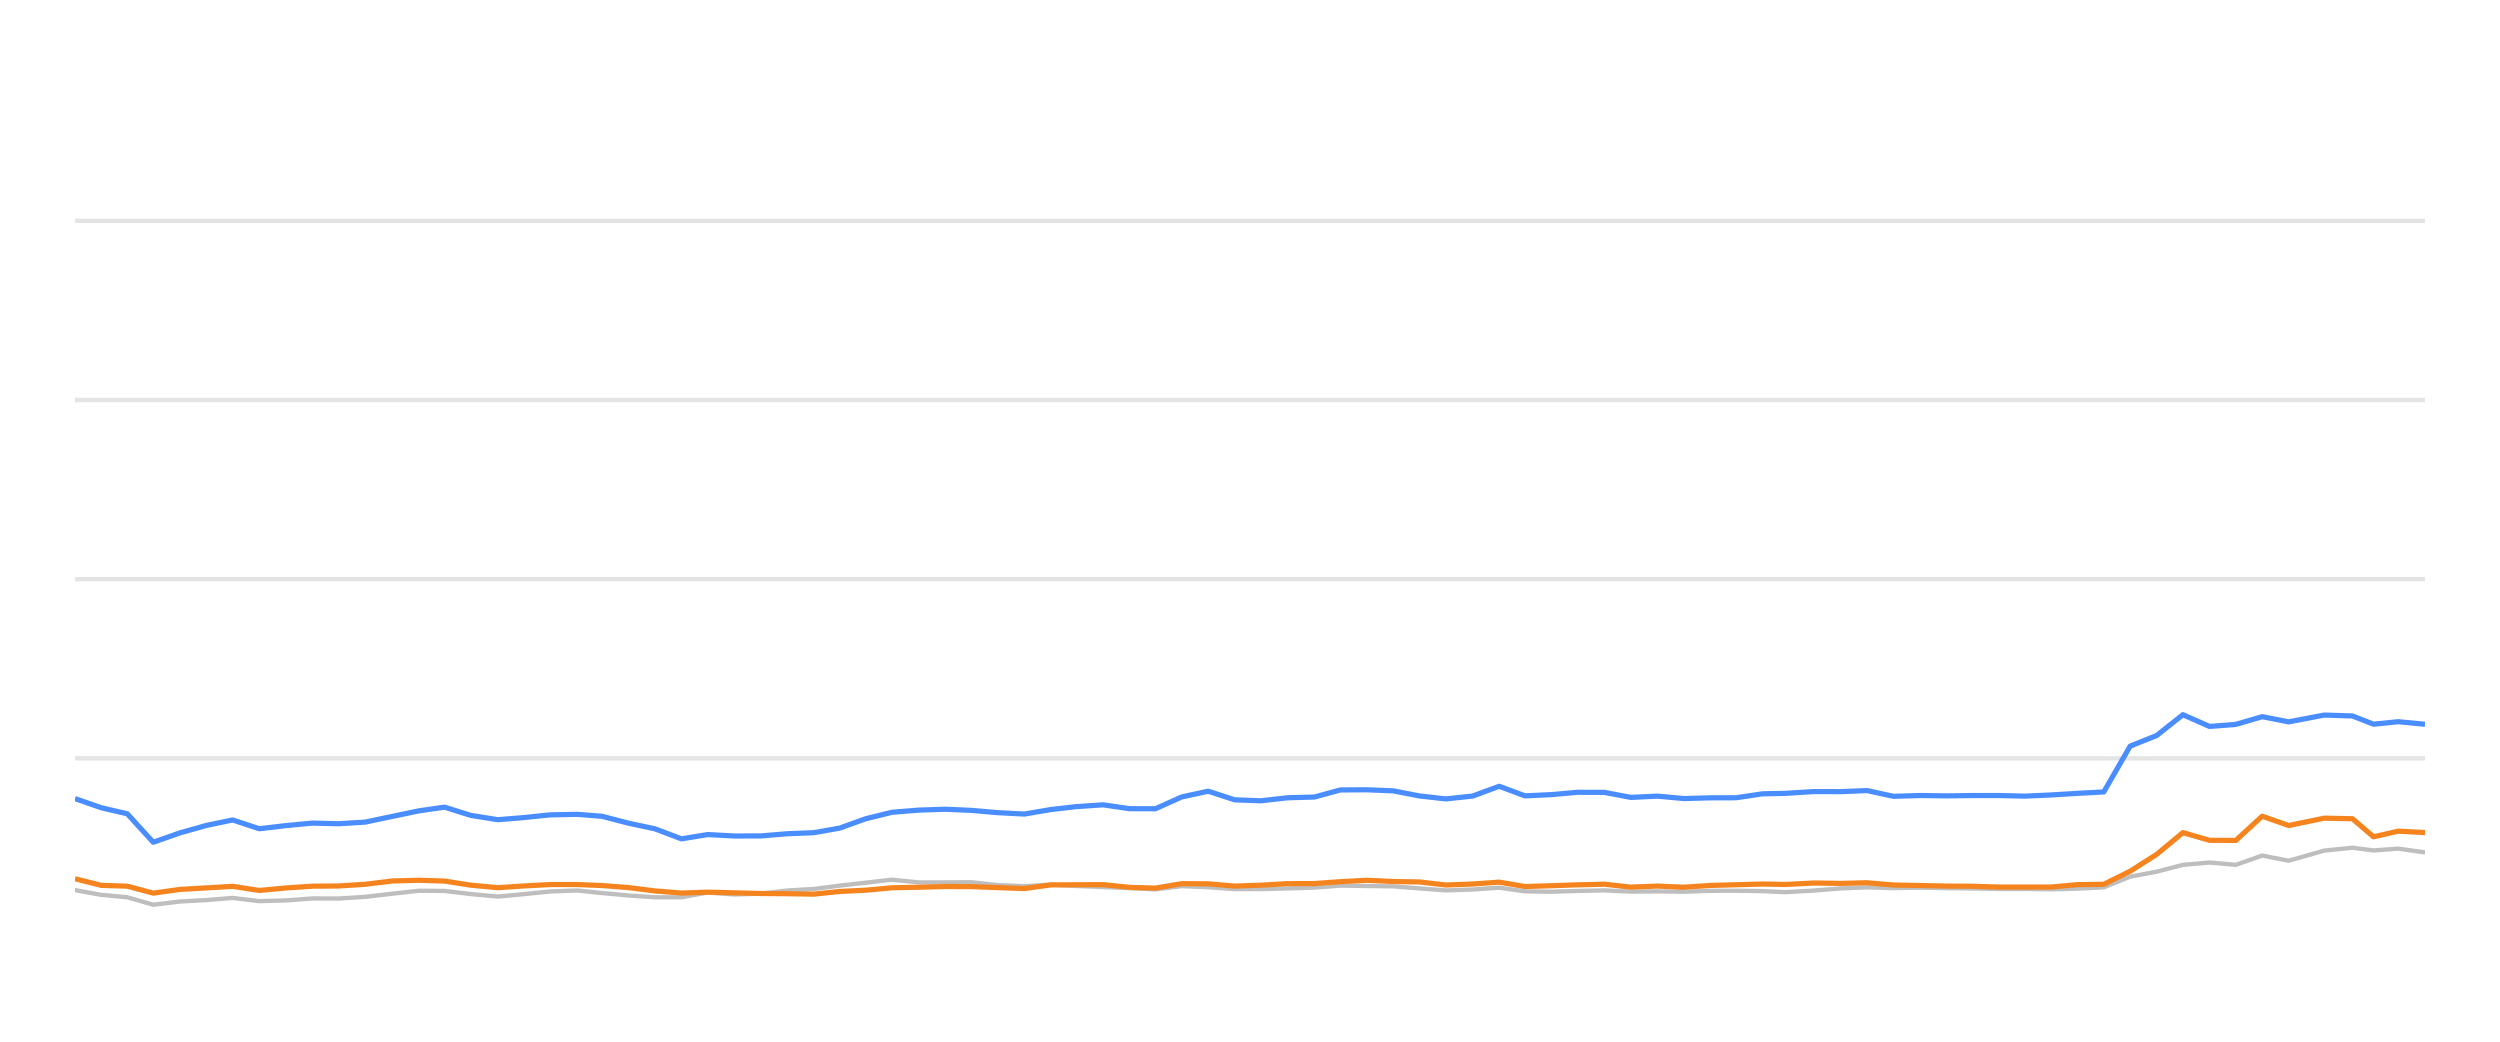
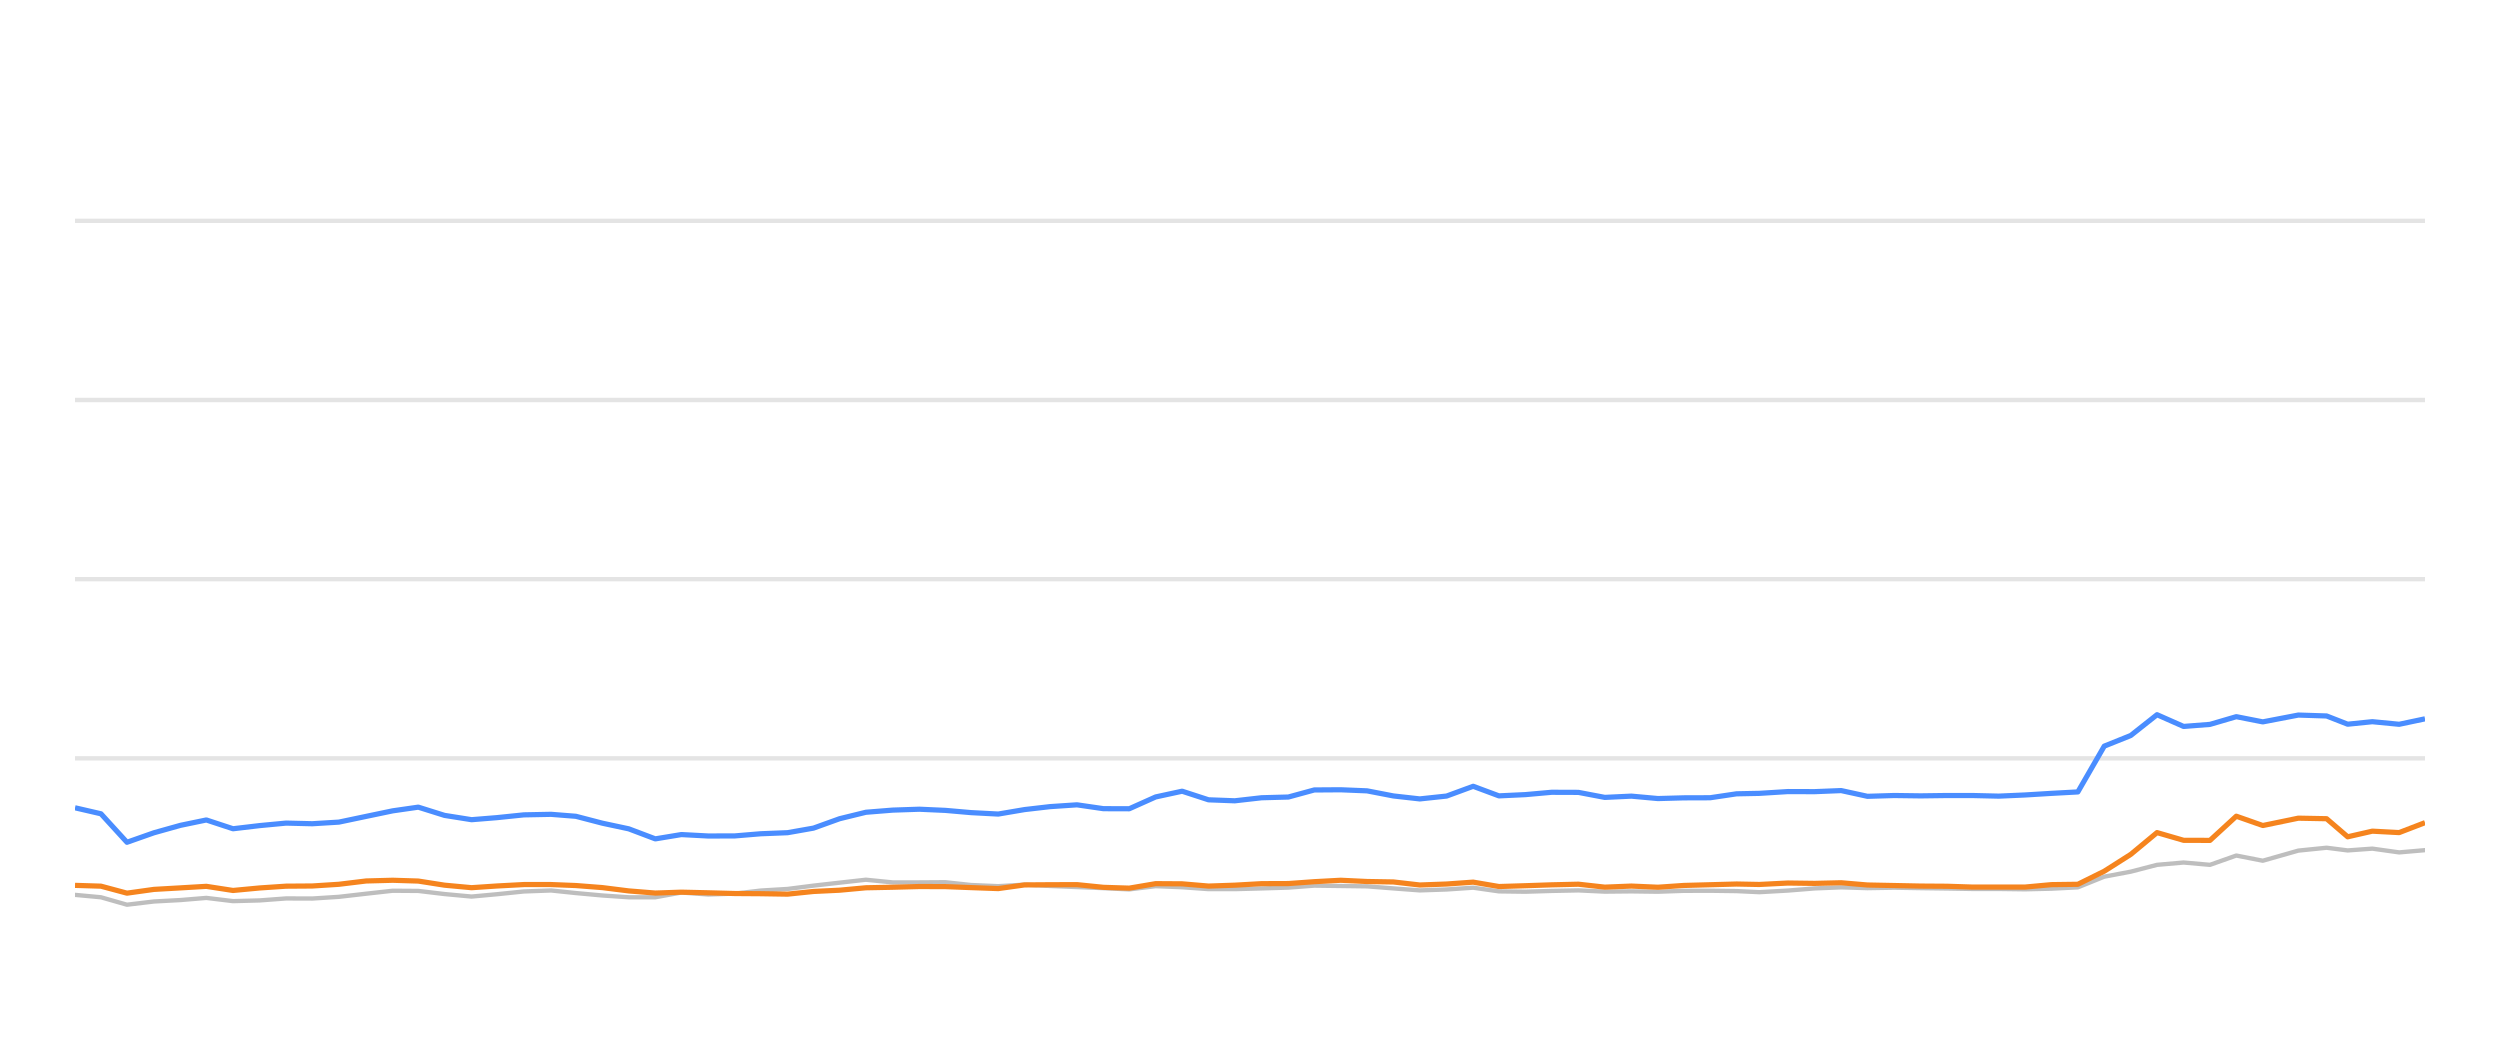
<svg xmlns="http://www.w3.org/2000/svg" width="288pt" height="120pt" viewBox="0 0 288 120" version="1.1">
  <defs>
    <style type="text/css">*{stroke-linejoin: round; stroke-linecap: butt}</style>
  </defs>
  <g id="figure_1">
    <g id="patch_1">
      <path d="M 0 120  L 288 120  L 288 0  L 0 0  L 0 120  z " style="fill: none; opacity: 0" />
    </g>
    <g id="axes_1">
      <g id="patch_2">
        <path d="M 8.64 108  L 279.36 108  L 279.36 4.8  L 8.64 4.8  L 8.64 108  z " style="fill: none" />
      </g>
      <g id="matplotlib.axis_1" />
      <g id="matplotlib.axis_2" />
      <g id="line2d_1">
-         <path d="M 8.64 87.36  L 279.36 87.36  " clip-path="url(#pd29a521f07)" style="fill: none; stroke: #b2b2b2; stroke-opacity: 0.35; stroke-width: 0.5; stroke-linecap: square" />
+         <path d="M 8.64 87.36  L 279.36 87.36  " clip-path="url(#p40935fe66b)" style="fill: none; stroke: #b2b2b2; stroke-opacity: 0.35; stroke-width: 0.5; stroke-linecap: square" />
      </g>
      <g id="line2d_2">
-         <path d="M 8.64 66.72  L 279.36 66.72  " clip-path="url(#pd29a521f07)" style="fill: none; stroke: #b2b2b2; stroke-opacity: 0.35; stroke-width: 0.5; stroke-linecap: square" />
+         <path d="M 8.64 66.72  L 279.36 66.72  " clip-path="url(#p40935fe66b)" style="fill: none; stroke: #b2b2b2; stroke-opacity: 0.35; stroke-width: 0.5; stroke-linecap: square" />
      </g>
      <g id="line2d_3">
-         <path d="M 8.64 46.08  L 279.36 46.08  " clip-path="url(#pd29a521f07)" style="fill: none; stroke: #b2b2b2; stroke-opacity: 0.35; stroke-width: 0.5; stroke-linecap: square" />
+         <path d="M 8.64 46.08  L 279.36 46.08  " clip-path="url(#p40935fe66b)" style="fill: none; stroke: #b2b2b2; stroke-opacity: 0.35; stroke-width: 0.5; stroke-linecap: square" />
      </g>
      <g id="line2d_4">
-         <path d="M 8.64 25.44  L 279.36 25.44  " clip-path="url(#pd29a521f07)" style="fill: none; stroke: #b2b2b2; stroke-opacity: 0.35; stroke-width: 0.5; stroke-linecap: square" />
+         <path d="M 8.64 25.44  L 279.36 25.44  " clip-path="url(#p40935fe66b)" style="fill: none; stroke: #b2b2b2; stroke-opacity: 0.35; stroke-width: 0.5; stroke-linecap: square" />
      </g>
      <g id="line2d_5">
-         <path d="M 8.64 102.541  L 11.67 103.088  L 14.661 103.366  L 17.655 104.223  L 20.762 103.851  L 23.816 103.686  L 26.799 103.439  L 29.871 103.81  L 32.93 103.728  L 35.983 103.5  L 39.001 103.511  L 42.064 103.315  L 45.206 102.954  L 48.265 102.613  L 51.209 102.634  L 54.235 102.995  L 57.347 103.284  L 60.267 103.015  L 63.371 102.696  L 66.501 102.582  L 69.36 102.881  L 72.412 103.16  L 75.452 103.366  L 78.508 103.366  L 81.512 102.819  L 84.611 103.046  L 87.673 102.943  L 90.655 102.592  L 93.741 102.407  L 96.728 102.025  L 99.736 101.684  L 102.764 101.344  L 105.849 101.653  L 108.92 101.653  L 111.915 101.633  L 114.873 101.952  L 118.006 102.087  L 121.04 101.911  L 123.991 102.066  L 127.078 102.19  L 130.125 102.314  L 133.096 102.458  L 136.138 102.087  L 139.186 102.21  L 142.227 102.427  L 145.253 102.427  L 148.34 102.345  L 151.422 102.252  L 154.407 102.025  L 157.451 102.066  L 160.487 102.107  L 163.526 102.345  L 166.559 102.572  L 169.65 102.468  L 172.709 102.262  L 175.676 102.685  L 178.725 102.726  L 181.745 102.634  L 184.828 102.572  L 187.868 102.716  L 190.934 102.685  L 193.989 102.726  L 196.968 102.623  L 199.998 102.613  L 203.049 102.654  L 205.659 102.778  L 208.964 102.592  L 212.038 102.345  L 215.095 102.221  L 218.121 102.314  L 221.201 102.262  L 224.249 102.314  L 227.287 102.355  L 230.184 102.407  L 233.24 102.407  L 236.276 102.448  L 239.31 102.376  L 242.355 102.221  L 245.394 100.993  L 248.447 100.415  L 251.472 99.63  L 254.532 99.362  L 257.569 99.63  L 260.602 98.557  L 263.654 99.156  L 267.747 97.99  L 271.004 97.659  L 273.43 97.969  L 276.273 97.763  L 279.36 98.196  " clip-path="url(#pd29a521f07)" style="fill: none; stroke: #bebebe; stroke-width: 0.5; stroke-linecap: round" />
+         <path d="M 8.64 103.088  L 11.631 103.366  L 14.626 104.223  L 17.733 103.851  L 20.788 103.686  L 23.771 103.439  L 26.844 103.81  L 29.904 103.728  L 32.957 103.5  L 35.976 103.511  L 39.04 103.315  L 42.183 102.954  L 45.241 102.613  L 48.186 102.634  L 51.213 102.995  L 54.326 103.284  L 57.246 103.015  L 60.351 102.696  L 63.481 102.582  L 66.341 102.881  L 69.393 103.16  L 72.434 103.366  L 75.491 103.366  L 78.495 102.819  L 81.595 103.046  L 84.658 102.943  L 87.641 102.592  L 90.727 102.407  L 93.715 102.025  L 96.723 101.684  L 99.752 101.344  L 102.838 101.653  L 105.909 101.653  L 108.905 101.633  L 111.863 101.952  L 114.997 102.087  L 118.032 101.911  L 120.983 102.066  L 124.07 102.19  L 127.118 102.314  L 130.09 102.458  L 133.132 102.087  L 136.181 102.21  L 139.223 102.427  L 142.249 102.427  L 145.337 102.345  L 148.419 102.252  L 151.405 102.025  L 154.449 102.066  L 157.486 102.107  L 160.526 102.345  L 163.56 102.572  L 166.651 102.468  L 169.71 102.262  L 172.679 102.685  L 175.728 102.726  L 178.748 102.634  L 181.832 102.572  L 184.872 102.716  L 187.939 102.685  L 190.995 102.726  L 193.974 102.623  L 197.005 102.613  L 200.057 102.654  L 202.668 102.778  L 205.973 102.592  L 209.048 102.345  L 212.105 102.221  L 215.132 102.314  L 218.213 102.262  L 221.261 102.314  L 224.3 102.355  L 227.197 102.407  L 230.254 102.407  L 233.291 102.448  L 236.325 102.376  L 239.37 102.221  L 242.411 100.993  L 245.464 100.415  L 248.49 99.63  L 251.55 99.362  L 254.588 99.63  L 257.621 98.557  L 260.674 99.156  L 264.767 97.99  L 268.025 97.659  L 270.452 97.969  L 273.295 97.763  L 276.383 98.196  L 279.36 97.938  " clip-path="url(#p40935fe66b)" style="fill: none; stroke: #bebebe; stroke-width: 0.5; stroke-linecap: round" />
      </g>
      <g id="line2d_6">
-         <path d="M 8.64 91.994  L 11.67 93.057  L 14.661 93.748  L 17.655 97.03  L 20.762 95.936  L 23.816 95.079  L 26.799 94.46  L 29.871 95.472  L 32.93 95.11  L 35.983 94.821  L 39.001 94.894  L 42.064 94.708  L 45.206 94.047  L 48.265 93.408  L 51.209 92.984  L 54.235 93.934  L 57.347 94.429  L 60.267 94.192  L 63.371 93.872  L 66.501 93.81  L 69.36 94.037  L 72.412 94.832  L 75.452 95.482  L 78.508 96.638  L 81.512 96.142  L 84.611 96.307  L 87.673 96.297  L 90.655 96.049  L 93.741 95.926  L 96.728 95.399  L 99.736 94.316  L 102.764 93.573  L 105.849 93.325  L 108.92 93.222  L 111.915 93.356  L 114.873 93.614  L 118.006 93.779  L 121.04 93.263  L 123.991 92.922  L 127.078 92.716  L 130.125 93.16  L 133.096 93.17  L 136.138 91.808  L 139.186 91.147  L 142.227 92.138  L 145.253 92.252  L 148.34 91.901  L 151.422 91.818  L 154.407 91.003  L 157.451 90.982  L 160.487 91.106  L 163.526 91.694  L 166.559 92.035  L 169.65 91.705  L 172.709 90.58  L 175.676 91.684  L 178.725 91.54  L 181.745 91.271  L 184.828 91.282  L 187.868 91.86  L 190.934 91.715  L 193.989 91.994  L 196.968 91.911  L 199.998 91.901  L 203.049 91.447  L 205.659 91.395  L 208.964 91.189  L 212.038 91.199  L 215.095 91.075  L 218.121 91.736  L 221.201 91.643  L 224.249 91.684  L 227.287 91.643  L 230.184 91.643  L 233.24 91.715  L 236.276 91.581  L 239.31 91.395  L 242.355 91.23  L 245.394 85.956  L 248.447 84.728  L 251.472 82.334  L 254.532 83.686  L 257.569 83.449  L 260.602 82.561  L 263.654 83.16  L 267.747 82.375  L 271.004 82.479  L 273.43 83.428  L 276.273 83.139  L 279.36 83.438  " clip-path="url(#pd29a521f07)" style="fill: none; stroke: #4a8dff; stroke-width: 0.6" />
+         <path d="M 8.64 93.057  L 11.631 93.748  L 14.626 97.03  L 17.733 95.936  L 20.788 95.079  L 23.771 94.46  L 26.844 95.472  L 29.904 95.11  L 32.957 94.821  L 35.976 94.894  L 39.04 94.708  L 42.183 94.047  L 45.241 93.408  L 48.186 92.984  L 51.213 93.934  L 54.326 94.429  L 57.246 94.192  L 60.351 93.872  L 63.481 93.81  L 66.341 94.037  L 69.393 94.832  L 72.434 95.482  L 75.491 96.638  L 78.495 96.142  L 81.595 96.307  L 84.658 96.297  L 87.641 96.049  L 90.727 95.926  L 93.715 95.399  L 96.723 94.316  L 99.752 93.573  L 102.838 93.325  L 105.909 93.222  L 108.905 93.356  L 111.863 93.614  L 114.997 93.779  L 118.032 93.263  L 120.983 92.922  L 124.07 92.716  L 127.118 93.16  L 130.09 93.17  L 133.132 91.808  L 136.181 91.147  L 139.223 92.138  L 142.249 92.252  L 145.337 91.901  L 148.419 91.818  L 151.405 91.003  L 154.449 90.982  L 157.486 91.106  L 160.526 91.694  L 163.56 92.035  L 166.651 91.705  L 169.71 90.58  L 172.679 91.684  L 175.728 91.54  L 178.748 91.271  L 181.832 91.282  L 184.872 91.86  L 187.939 91.715  L 190.995 91.994  L 193.974 91.911  L 197.005 91.901  L 200.057 91.447  L 202.668 91.395  L 205.973 91.189  L 209.048 91.199  L 212.105 91.075  L 215.132 91.736  L 218.213 91.643  L 221.261 91.684  L 224.3 91.643  L 227.197 91.643  L 230.254 91.715  L 233.291 91.581  L 236.325 91.395  L 239.37 91.23  L 242.411 85.956  L 245.464 84.728  L 248.49 82.334  L 251.55 83.686  L 254.588 83.449  L 257.621 82.561  L 260.674 83.16  L 264.767 82.375  L 268.025 82.479  L 270.452 83.428  L 273.295 83.139  L 276.383 83.438  L 279.36 82.809  " clip-path="url(#p40935fe66b)" style="fill: none; stroke: #4a8dff; stroke-width: 0.6" />
      </g>
      <g id="line2d_7">
-         <path d="M 8.64 101.23  L 11.67 101.994  L 14.661 102.087  L 17.655 102.892  L 20.762 102.458  L 23.816 102.283  L 26.799 102.107  L 29.871 102.582  L 32.93 102.293  L 35.983 102.087  L 39.001 102.066  L 42.064 101.87  L 45.206 101.488  L 48.265 101.406  L 51.209 101.498  L 54.235 101.973  L 57.347 102.262  L 60.267 102.066  L 63.371 101.901  L 66.501 101.901  L 69.36 102.014  L 72.412 102.252  L 75.452 102.634  L 78.508 102.881  L 81.512 102.778  L 84.611 102.85  L 87.673 102.933  L 90.655 102.954  L 93.741 103.005  L 96.728 102.696  L 99.736 102.551  L 102.764 102.272  L 105.849 102.21  L 108.92 102.128  L 111.915 102.138  L 114.873 102.252  L 118.006 102.365  L 121.04 101.942  L 123.991 101.922  L 127.078 101.911  L 130.125 102.221  L 133.096 102.314  L 136.138 101.798  L 139.186 101.818  L 142.227 102.076  L 145.253 101.973  L 148.34 101.798  L 151.422 101.787  L 154.407 101.571  L 157.451 101.406  L 160.487 101.55  L 163.526 101.602  L 166.559 101.952  L 169.65 101.839  L 172.709 101.622  L 175.676 102.128  L 178.725 102.035  L 181.745 101.932  L 184.828 101.86  L 187.868 102.2  L 190.934 102.076  L 193.989 102.21  L 196.968 102.004  L 199.998 101.922  L 203.049 101.839  L 205.659 101.891  L 208.964 101.725  L 212.038 101.767  L 215.095 101.694  L 218.121 101.952  L 221.201 102.014  L 224.249 102.076  L 227.287 102.097  L 230.184 102.19  L 233.24 102.19  L 236.276 102.19  L 239.31 101.911  L 242.355 101.87  L 245.394 100.363  L 248.447 98.423  L 251.472 95.915  L 254.532 96.803  L 257.569 96.813  L 260.602 94.027  L 263.654 95.1  L 267.747 94.254  L 271.004 94.316  L 273.43 96.4  L 276.273 95.75  L 279.36 95.915  " clip-path="url(#pd29a521f07)" style="fill: none; stroke: #f5841e; stroke-width: 0.6" />
+         <path d="M 8.64 101.994  L 11.631 102.087  L 14.626 102.892  L 17.733 102.458  L 20.788 102.283  L 23.771 102.107  L 26.844 102.582  L 29.904 102.293  L 32.957 102.087  L 35.976 102.066  L 39.04 101.87  L 42.183 101.488  L 45.241 101.406  L 48.186 101.498  L 51.213 101.973  L 54.326 102.262  L 57.246 102.066  L 60.351 101.901  L 63.481 101.901  L 66.341 102.014  L 69.393 102.252  L 72.434 102.634  L 75.491 102.881  L 78.495 102.778  L 81.595 102.85  L 84.658 102.933  L 87.641 102.954  L 90.727 103.005  L 93.715 102.696  L 96.723 102.551  L 99.752 102.272  L 102.838 102.21  L 105.909 102.128  L 108.905 102.138  L 111.863 102.252  L 114.997 102.365  L 118.032 101.942  L 120.983 101.922  L 124.07 101.911  L 127.118 102.221  L 130.09 102.314  L 133.132 101.798  L 136.181 101.818  L 139.223 102.076  L 142.249 101.973  L 145.337 101.798  L 148.419 101.787  L 151.405 101.571  L 154.449 101.406  L 157.486 101.55  L 160.526 101.602  L 163.56 101.952  L 166.651 101.839  L 169.71 101.622  L 172.679 102.128  L 175.728 102.035  L 178.748 101.932  L 181.832 101.86  L 184.872 102.2  L 187.939 102.076  L 190.995 102.21  L 193.974 102.004  L 197.005 101.922  L 200.057 101.839  L 202.668 101.891  L 205.973 101.725  L 209.048 101.767  L 212.105 101.694  L 215.132 101.952  L 218.213 102.014  L 221.261 102.076  L 224.3 102.097  L 227.197 102.19  L 230.254 102.19  L 233.291 102.19  L 236.325 101.911  L 239.37 101.87  L 242.411 100.363  L 245.464 98.423  L 248.49 95.915  L 251.55 96.803  L 254.588 96.813  L 257.621 94.027  L 260.674 95.1  L 264.767 94.254  L 268.025 94.316  L 270.452 96.4  L 273.295 95.75  L 276.383 95.915  L 279.36 94.77  " clip-path="url(#p40935fe66b)" style="fill: none; stroke: #f5841e; stroke-width: 0.6" />
      </g>
    </g>
  </g>
  <defs>
-     <clipPath id="pd29a521f07">
+     <clipPath id="p40935fe66b">
      <rect x="8.64" y="4.8" width="270.72" height="103.2" />
    </clipPath>
  </defs>
</svg>
